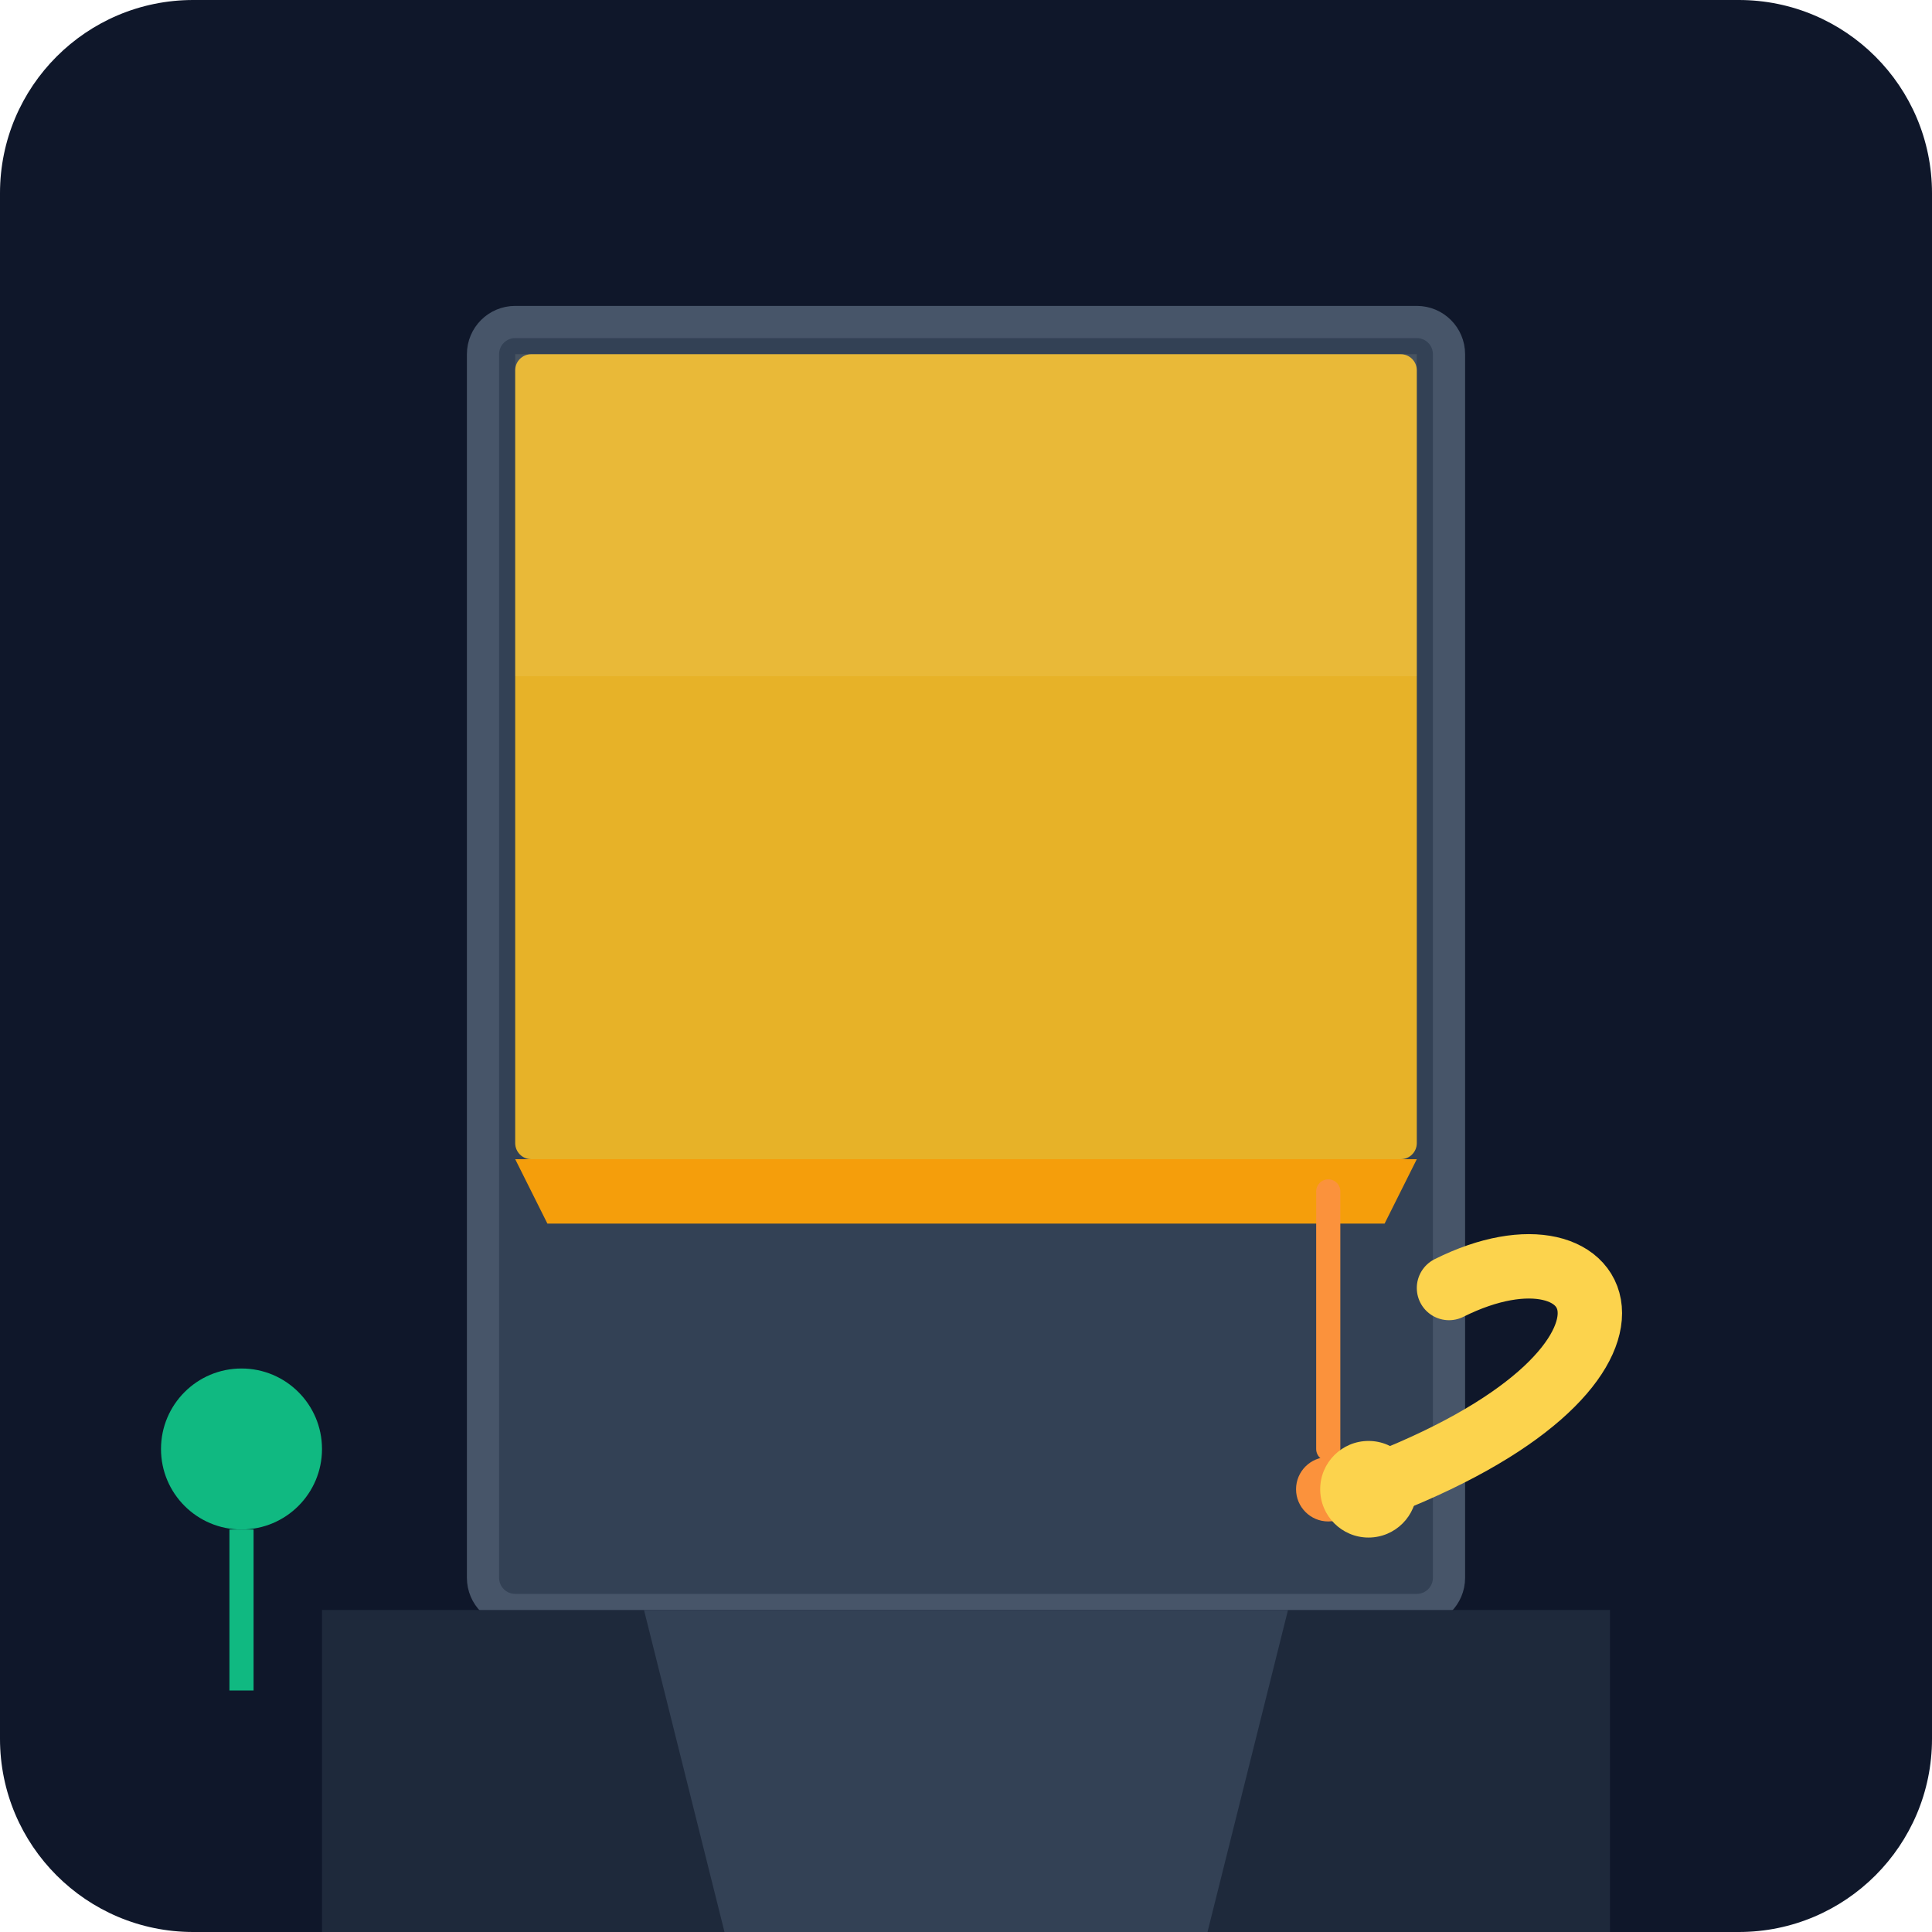
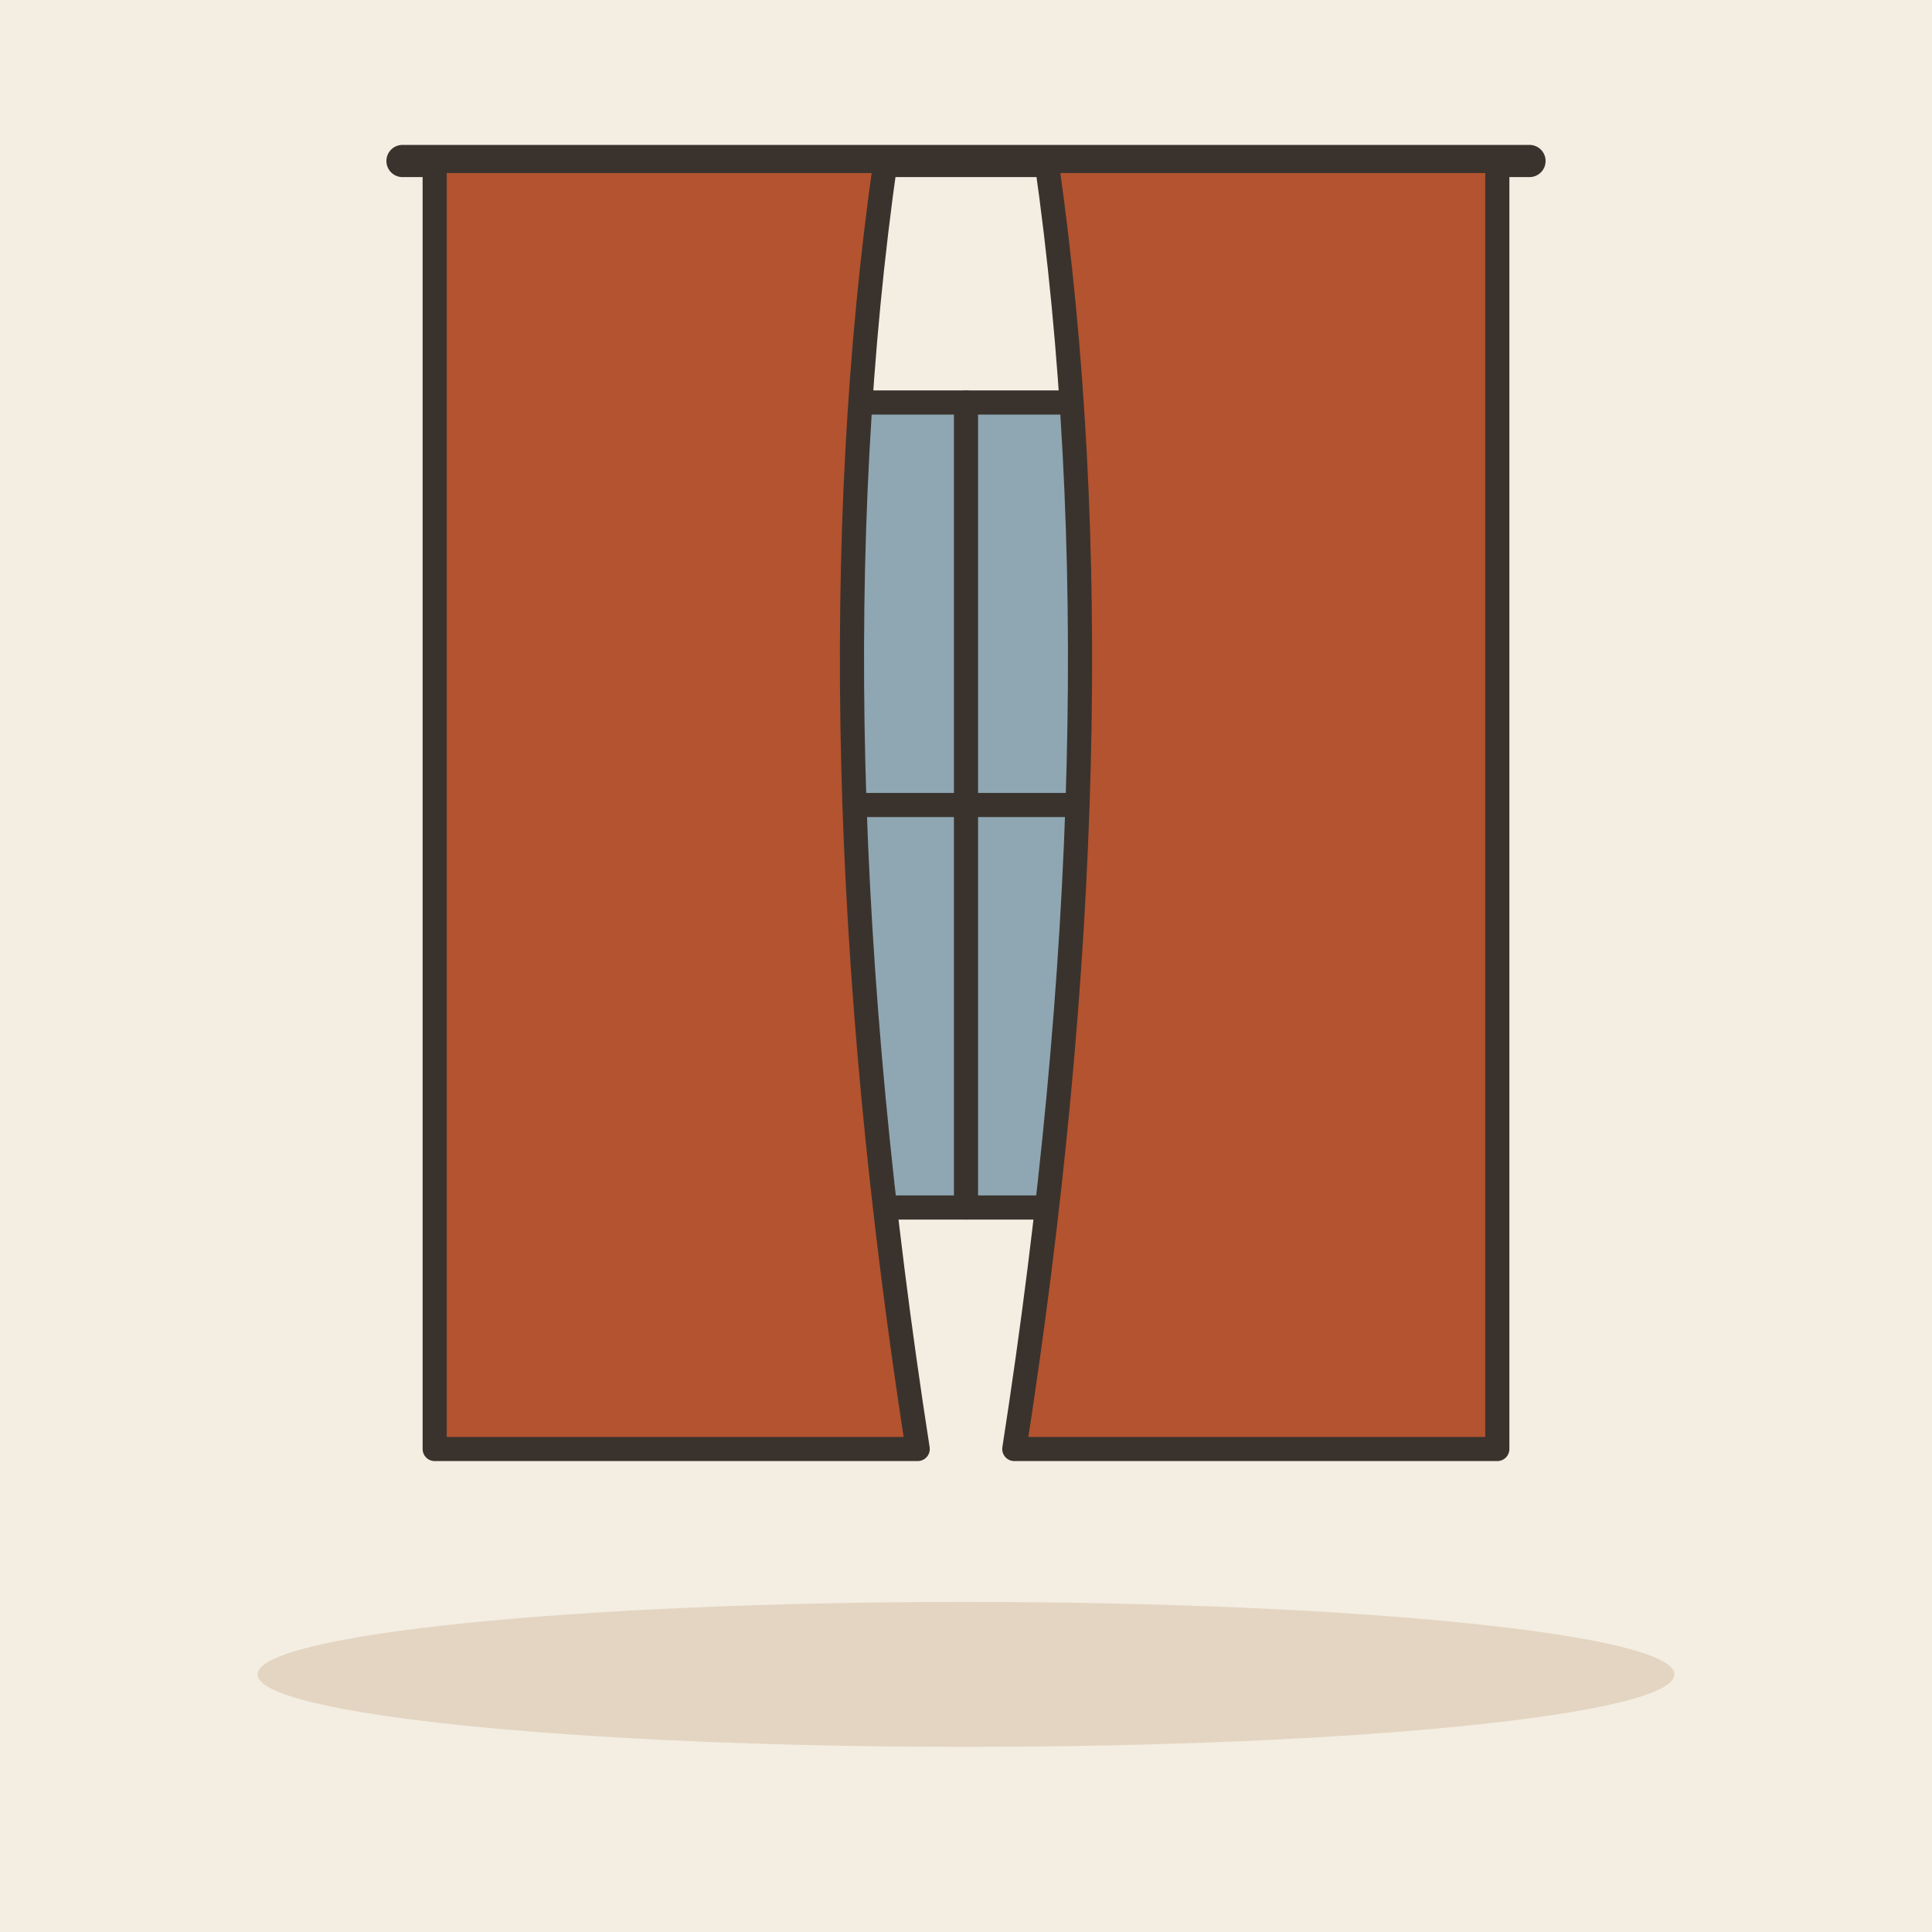
- <svg xmlns="http://www.w3.org/2000/svg" viewBox="0 0 240 240">
-   <defs>
-     <linearGradient id="bgGrad" x1="0" y1="0" x2="0" y2="240">
-       <stop offset="0%" stop-color="#0f172a" />
-       <stop offset="100%" stop-color="#1e293b" />
-     </linearGradient>
-   </defs>
-   <rect width="240" height="240" rx="24" fill="url(#bgGrad)" />
-   <rect x="60" y="40" width="120" height="160" rx="4" fill="#334155" stroke="#475569" stroke-width="4" />
-   <rect x="64" y="44" width="112" height="100" rx="2" fill="#fbbf24" opacity="0.9" />
-   <path d="M64 144 L176 144 L172 152 L68 152 Z" fill="#f59e0b" />
-   <line x1="165" y1="148" x2="165" y2="180" stroke="#fb923c" stroke-width="3" stroke-linecap="round" />
-   <circle cx="165" cy="185" r="4" fill="#fb923c" />
-   <path d="M180 160 C 200 150, 210 170, 170 185" fill="none" stroke="#fcd34d" stroke-width="8" stroke-linecap="round" />
-   <circle cx="170" cy="185" r="6" fill="#fcd34d" />
-   <rect x="40" y="200" width="160" height="40" fill="#1e293b" />
-   <path d="M80 200 L160 200 L150 240 L90 240 Z" fill="#334155" />
-   <rect x="64" y="44" width="112" height="40" fill="#fef3c7" opacity="0.1" />
-   <circle cx="30" cy="180" r="10" fill="#10b981" />
-   <path d="M30 190 L30 210" stroke="#10b981" stroke-width="3" />
+ <svg xmlns="http://www.w3.org/2000/svg" viewBox="0 0 240 240" data-style="editorial">
+   <rect width="240" height="240" fill="#F4EDE2" />
+   <ellipse cx="120" cy="208" rx="88" ry="9" fill="#E3D5C1" />
+   <rect x="60" y="50" width="120" height="100" rx="3" fill="#8FA7B3" stroke="#3A332D" stroke-width="3" stroke-linecap="round" stroke-linejoin="round" />
+   <path d="M120 50L120 150" stroke="#3A332D" stroke-width="3" stroke-linecap="round" fill="none" />
+   <path d="M60 100L180 100" stroke="#3A332D" stroke-width="3" stroke-linecap="round" fill="none" />
+   <g transform="translate(120 110)">
+     <path d="M-70 -90L70 -90" stroke="#3A332D" stroke-width="4" stroke-linecap="round" fill="none" />
+     <path d="M-66 -90L-10 -90Q-20 -20 -6 70L-66 70Z" fill="#B4532F" stroke="#3A332D" stroke-width="3" stroke-linecap="round" stroke-linejoin="round" />
+     <path d="M66 -90L10 -90Q20 -20 6 70L66 70Z" fill="#B4532F" stroke="#3A332D" stroke-width="3" stroke-linecap="round" stroke-linejoin="round" />
+   </g>
</svg>
